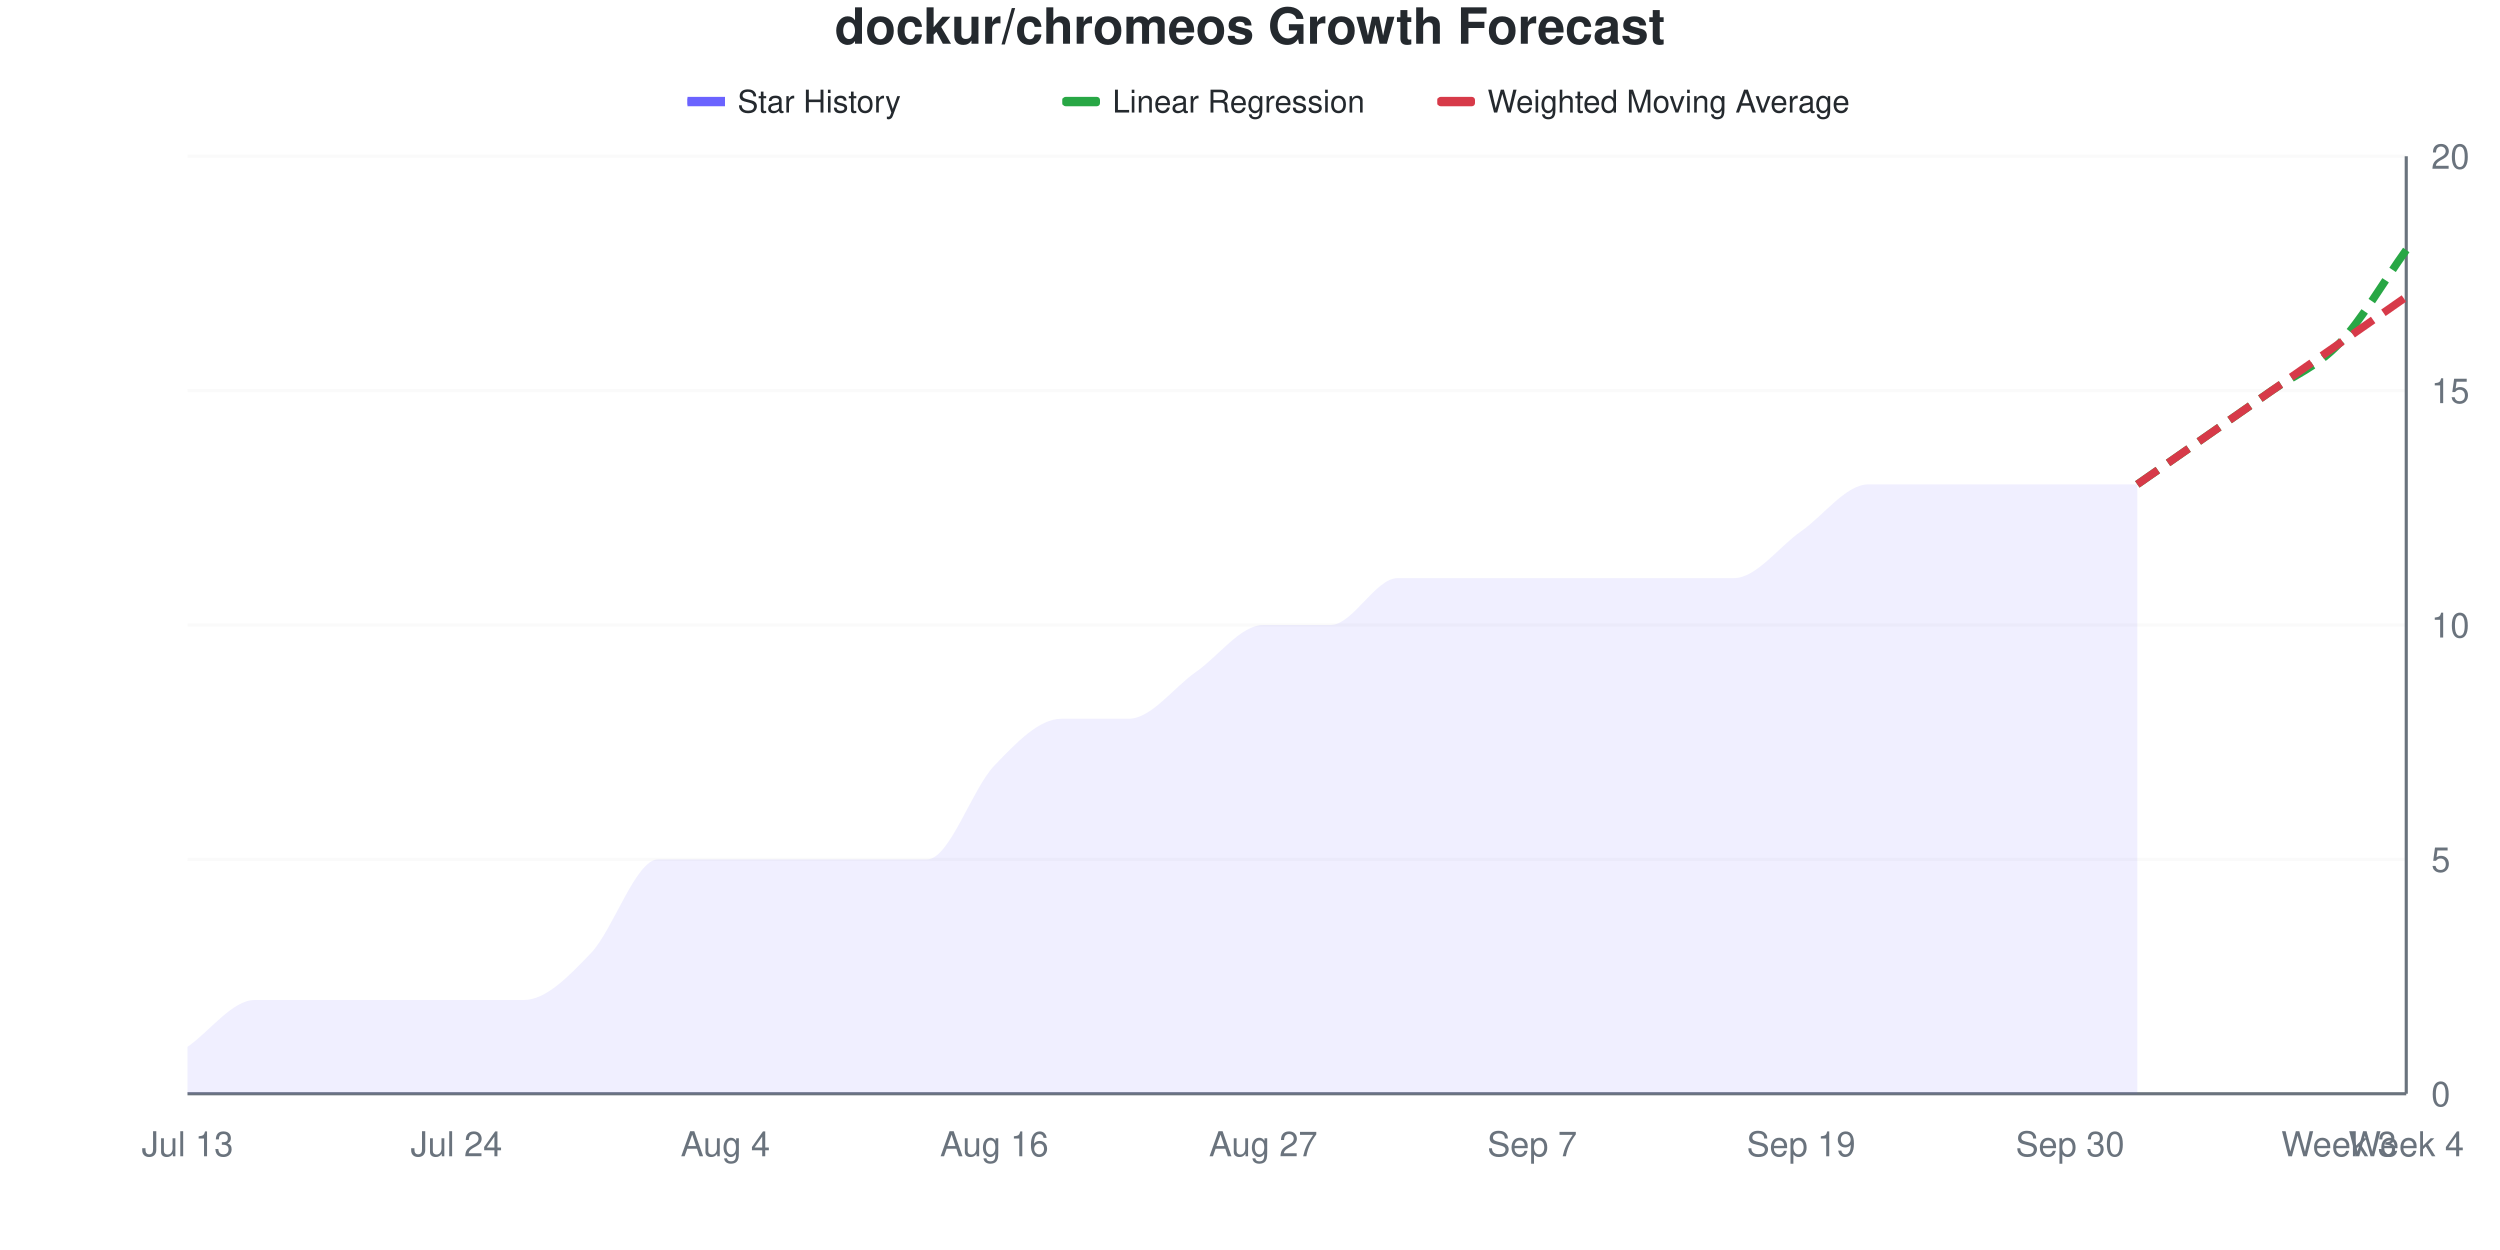
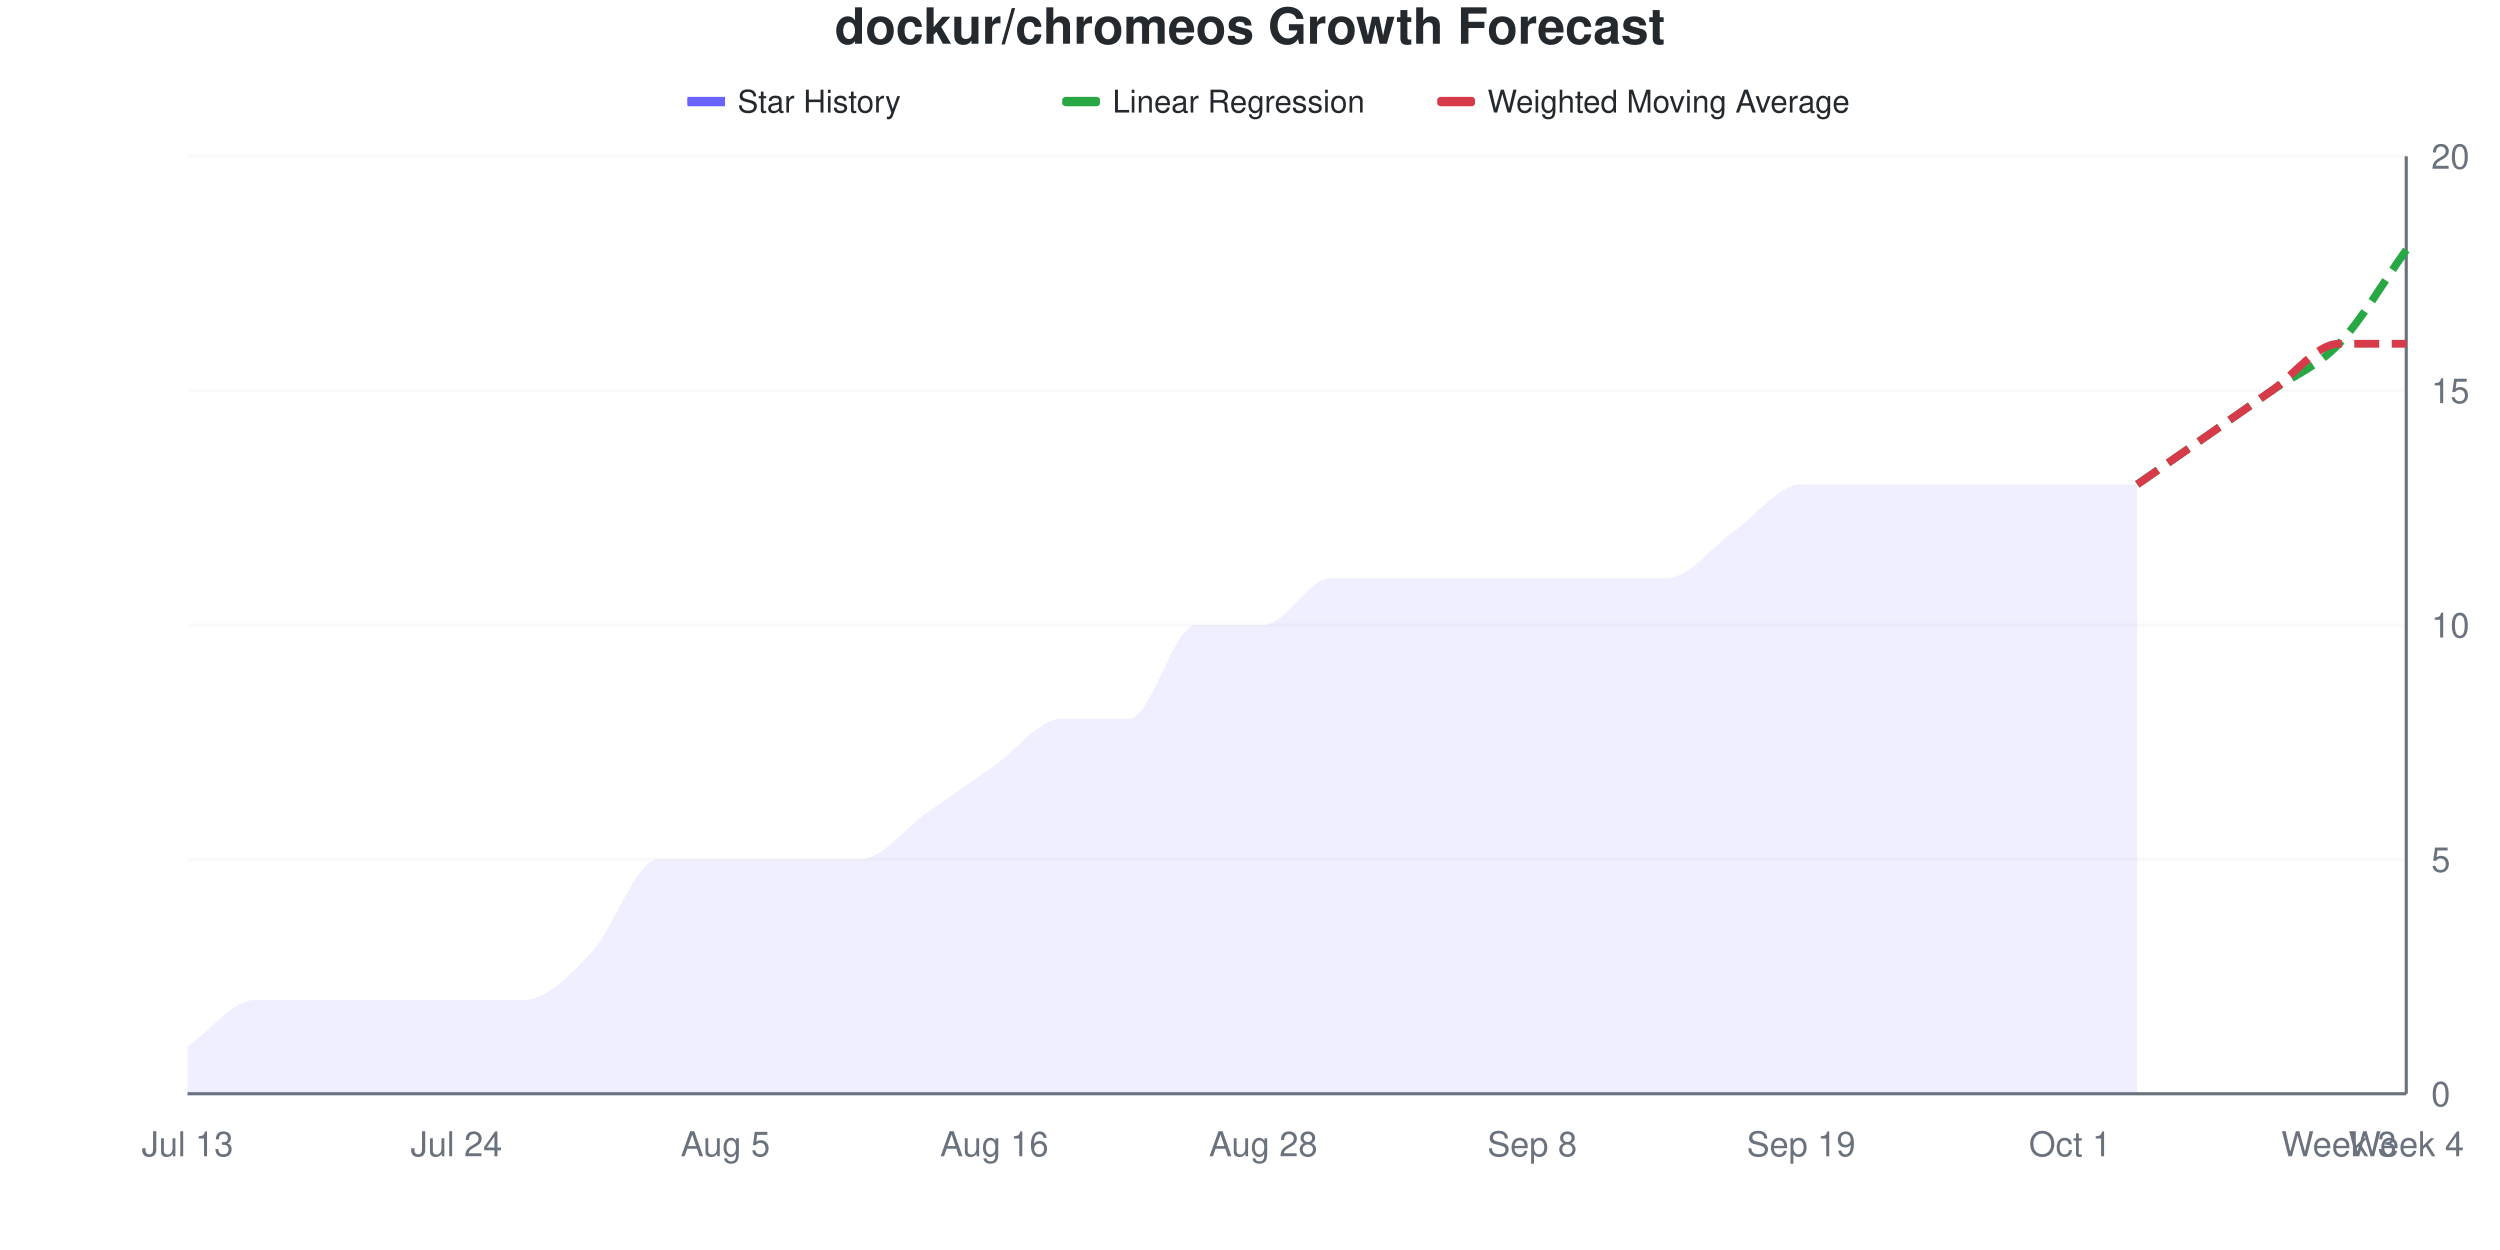
<svg xmlns="http://www.w3.org/2000/svg" viewBox="0 0 800 400" width="800" height="400">
  <style>
    @keyframes drawLine {
      to { stroke-dashoffset: 0; }
    }
    @keyframes fadeInPoint {
      from { opacity: 0; }
      to { opacity: 1; }
    }
    .data-line-0 {
      stroke-dasharray: 1062;
      stroke-dashoffset: 1062;
      animation: drawLine 2s ease-out forwards;
    }
    .data-point {
      opacity: 0;
      animation: fadeInPoint 0.5s ease-out forwards;
    }
    .chart-bg { fill: #fff; }
    .chart-text { fill: #24292e; }
    .chart-muted { fill: #6a737d; }
    .chart-grid { stroke: #eee; }
    .chart-axis { stroke: #6a737d; }
    @media (prefers-color-scheme: dark) {
      .chart-bg { fill: #0d1117; }
      .chart-text { fill: #e6edf3; }
      .chart-muted { fill: #8b949e; }
      .chart-grid { stroke: #21262d; }
      .chart-axis { stroke: #8b949e; }
    }
  </style>
  <rect width="800" height="400" class="chart-bg" />
  <text x="400" y="14" text-anchor="middle" class="chart-text" font-size="16" font-weight="bold" font-family="-apple-system, BlinkMacSystemFont, 'Segoe UI', Helvetica, Arial, sans-serif">dockur/chromeos Growth Forecast</text>
  <g class="legend">
    <rect x="220" y="31" width="12" height="3" fill="#6b63ff" />
    <line x1="220" y1="32.5" x2="232" y2="32.5" stroke="#6b63ff" stroke-width="2" />
    <text x="236" y="36" class="chart-text" font-size="10" font-family="-apple-system, BlinkMacSystemFont, 'Segoe UI', Helvetica, Arial, sans-serif">Star History</text>
    <rect x="340" y="31" width="12" height="3" fill="#28a745" rx="1" />
    <line x1="340" y1="32.5" x2="352" y2="32.5" stroke="#28a745" stroke-width="2" stroke-dasharray="4,2" />
    <text x="356" y="36" class="chart-text" font-size="10" font-family="-apple-system, BlinkMacSystemFont, 'Segoe UI', Helvetica, Arial, sans-serif">Linear Regression</text>
    <rect x="460" y="31" width="12" height="3" fill="#d73a49" rx="1" />
    <line x1="460" y1="32.5" x2="472" y2="32.5" stroke="#d73a49" stroke-width="2" stroke-dasharray="4,2" />
    <text x="476" y="36" class="chart-text" font-size="10" font-family="-apple-system, BlinkMacSystemFont, 'Segoe UI', Helvetica, Arial, sans-serif">Weighted Moving Average</text>
  </g>
  <g class="grid">
    <line x1="60" y1="350" x2="770" y2="350" class="chart-grid" stroke-opacity="0.3" />
    <text x="778" y="354" text-anchor="start" class="chart-muted" font-size="11" font-family="-apple-system, BlinkMacSystemFont, 'Segoe UI', Helvetica, Arial, sans-serif">0</text>
    <line x1="60" y1="275" x2="770" y2="275" class="chart-grid" stroke-opacity="0.3" />
    <text x="778" y="279" text-anchor="start" class="chart-muted" font-size="11" font-family="-apple-system, BlinkMacSystemFont, 'Segoe UI', Helvetica, Arial, sans-serif">5</text>
    <line x1="60" y1="200" x2="770" y2="200" class="chart-grid" stroke-opacity="0.3" />
    <text x="778" y="204" text-anchor="start" class="chart-muted" font-size="11" font-family="-apple-system, BlinkMacSystemFont, 'Segoe UI', Helvetica, Arial, sans-serif">10</text>
    <line x1="60" y1="125" x2="770" y2="125" class="chart-grid" stroke-opacity="0.3" />
    <text x="778" y="129" text-anchor="start" class="chart-muted" font-size="11" font-family="-apple-system, BlinkMacSystemFont, 'Segoe UI', Helvetica, Arial, sans-serif">15</text>
    <line x1="60" y1="50" x2="770" y2="50" class="chart-grid" stroke-opacity="0.3" />
    <text x="778" y="54" text-anchor="start" class="chart-muted" font-size="11" font-family="-apple-system, BlinkMacSystemFont, 'Segoe UI', Helvetica, Arial, sans-serif">20</text>
  </g>
  <g class="milestones">
    
  </g>
  <g class="x-axis">
    <text x="60" y="370" text-anchor="middle" class="chart-muted" font-size="11" font-family="-apple-system, BlinkMacSystemFont, 'Segoe UI', Helvetica, Arial, sans-serif">Jul 13</text>
    <text x="146.061" y="370" text-anchor="middle" class="chart-muted" font-size="11" font-family="-apple-system, BlinkMacSystemFont, 'Segoe UI', Helvetica, Arial, sans-serif">Jul 24</text>
-     <text x="232.121" y="370" text-anchor="middle" class="chart-muted" font-size="11" font-family="-apple-system, BlinkMacSystemFont, 'Segoe UI', Helvetica, Arial, sans-serif">Aug 4</text>
+     <text x="232.121" y="370" text-anchor="middle" class="chart-muted" font-size="11" font-family="-apple-system, BlinkMacSystemFont, 'Segoe UI', Helvetica, Arial, sans-serif">Aug 5</text>
    <text x="318.182" y="370" text-anchor="middle" class="chart-muted" font-size="11" font-family="-apple-system, BlinkMacSystemFont, 'Segoe UI', Helvetica, Arial, sans-serif">Aug 16</text>
-     <text x="404.242" y="370" text-anchor="middle" class="chart-muted" font-size="11" font-family="-apple-system, BlinkMacSystemFont, 'Segoe UI', Helvetica, Arial, sans-serif">Aug 27</text>
-     <text x="490.303" y="370" text-anchor="middle" class="chart-muted" font-size="11" font-family="-apple-system, BlinkMacSystemFont, 'Segoe UI', Helvetica, Arial, sans-serif">Sep 7</text>
+     <text x="404.242" y="370" text-anchor="middle" class="chart-muted" font-size="11" font-family="-apple-system, BlinkMacSystemFont, 'Segoe UI', Helvetica, Arial, sans-serif">Aug 28</text>
+     <text x="490.303" y="370" text-anchor="middle" class="chart-muted" font-size="11" font-family="-apple-system, BlinkMacSystemFont, 'Segoe UI', Helvetica, Arial, sans-serif">Sep 8</text>
    <text x="576.364" y="370" text-anchor="middle" class="chart-muted" font-size="11" font-family="-apple-system, BlinkMacSystemFont, 'Segoe UI', Helvetica, Arial, sans-serif">Sep 19</text>
-     <text x="662.424" y="370" text-anchor="middle" class="chart-muted" font-size="11" font-family="-apple-system, BlinkMacSystemFont, 'Segoe UI', Helvetica, Arial, sans-serif">Sep 30</text>
+     <text x="662.424" y="370" text-anchor="middle" class="chart-muted" font-size="11" font-family="-apple-system, BlinkMacSystemFont, 'Segoe UI', Helvetica, Arial, sans-serif">Oct 1</text>
    <text x="748.485" y="370" text-anchor="middle" class="chart-muted" font-size="11" font-family="-apple-system, BlinkMacSystemFont, 'Segoe UI', Helvetica, Arial, sans-serif">Week 3</text>
    <text x="770" y="370" text-anchor="middle" class="chart-muted" font-size="11" font-family="-apple-system, BlinkMacSystemFont, 'Segoe UI', Helvetica, Arial, sans-serif">Week 4</text>
  </g>
  <line x1="770" y1="50" x2="770" y2="350" class="chart-axis" stroke-width="1" />
  <line x1="60" y1="350" x2="770" y2="350" class="chart-axis" stroke-width="1" />
-   <path d="M60,350 L60,335 C67.172,330 74.343,320 81.515,320 C88.687,320 95.859,320 103.03,320 C110.202,320 117.374,320 124.545,320 C131.717,320 138.889,320 146.061,320 C153.232,320 160.404,320 167.576,320 C174.747,320 181.919,312.5 189.091,305 C196.263,297.5 203.434,275 210.606,275 C217.778,275 224.949,275 232.121,275 C239.293,275 246.465,275 253.636,275 C260.808,275 267.98,275 275.152,275 C282.323,275 289.495,275 296.667,275 C303.838,275 311.01,252.5 318.182,245 C325.354,237.5 332.525,230 339.697,230 C346.869,230 354.04,230 361.212,230 C368.384,230 375.556,220 382.727,215 C389.899,210 397.071,200 404.242,200 C411.414,200 418.586,200 425.758,200 C432.929,200 440.101,185 447.273,185 C454.444,185 461.616,185 468.788,185 C475.96,185 483.131,185 490.303,185 C497.475,185 504.646,185 511.818,185 C518.99,185 526.162,185 533.333,185 C540.505,185 547.677,185 554.848,185 C562.02,185 569.192,175 576.364,170 C583.535,165 590.707,155 597.879,155 C605.051,155 612.222,155 619.394,155 C626.566,155 633.737,155 640.909,155 C648.081,155 655.253,155 662.424,155 C669.596,155 676.768,155 683.939,155 L683.939,350 L60,350 Z" fill="#6b63ff" fill-opacity="0.1" />
-   <path d="M60,350 L60,335 C67.172,330 74.343,320 81.515,320 C88.687,320 95.859,320 103.03,320 C110.202,320 117.374,320 124.545,320 C131.717,320 138.889,320 146.061,320 C153.232,320 160.404,320 167.576,320 C174.747,320 181.919,312.5 189.091,305 C196.263,297.5 203.434,275 210.606,275 C217.778,275 224.949,275 232.121,275 C239.293,275 246.465,275 253.636,275 C260.808,275 267.98,275 275.152,275 C282.323,275 289.495,275 296.667,275 C303.838,275 311.01,252.5 318.182,245 C325.354,237.5 332.525,230 339.697,230 C346.869,230 354.04,230 361.212,230 C368.384,230 375.556,220 382.727,215 C389.899,210 397.071,200 404.242,200 C411.414,200 418.586,200 425.758,200 C432.929,200 440.101,185 447.273,185 C454.444,185 461.616,185 468.788,185 C475.96,185 483.131,185 490.303,185 C497.475,185 504.646,185 511.818,185 C518.99,185 526.162,185 533.333,185 C540.505,185 547.677,185 554.848,185 C562.02,185 569.192,175 576.364,170 C583.535,165 590.707,155 597.879,155 C605.051,155 612.222,155 619.394,155 C626.566,155 633.737,155 640.909,155 C648.081,155 655.253,155 662.424,155 C669.596,155 676.768,155 683.939,155" fill="none" stroke="#6b63ff" stroke-width="2.5" class="data-line-0" />
+   <path d="M60,350 L60,335 C67.172,330 74.343,320 81.515,320 C88.687,320 95.859,320 103.03,320 C110.202,320 117.374,320 124.545,320 C131.717,320 138.889,320 146.061,320 C153.232,320 160.404,320 167.576,320 C174.747,320 181.919,312.5 189.091,305 C196.263,297.5 203.434,275 210.606,275 C217.778,275 224.949,275 232.121,275 C239.293,275 246.465,275 253.636,275 C260.808,275 267.98,275 275.152,275 C282.323,275 289.495,265 296.667,260 C303.838,255 311.01,250 318.182,245 C325.354,240 332.525,230 339.697,230 C346.869,230 354.04,230 361.212,230 C368.384,230 375.556,200 382.727,200 C389.899,200 397.071,200 404.242,200 C411.414,200 418.586,185 425.758,185 C432.929,185 440.101,185 447.273,185 C454.444,185 461.616,185 468.788,185 C475.96,185 483.131,185 490.303,185 C497.475,185 504.646,185 511.818,185 C518.99,185 526.162,185 533.333,185 C540.505,185 547.677,175 554.848,170 C562.02,165 569.192,155 576.364,155 C583.535,155 590.707,155 597.879,155 C605.051,155 612.222,155 619.394,155 C626.566,155 633.737,155 640.909,155 C648.081,155 655.253,155 662.424,155 C669.596,155 676.768,155 683.939,155 L683.939,350 L60,350 Z" fill="#6b63ff" fill-opacity="0.1" />
+   <path d="M60,350 L60,335 C67.172,330 74.343,320 81.515,320 C88.687,320 95.859,320 103.03,320 C110.202,320 117.374,320 124.545,320 C131.717,320 138.889,320 146.061,320 C153.232,320 160.404,320 167.576,320 C174.747,320 181.919,312.5 189.091,305 C196.263,297.5 203.434,275 210.606,275 C217.778,275 224.949,275 232.121,275 C239.293,275 246.465,275 253.636,275 C260.808,275 267.98,275 275.152,275 C282.323,275 289.495,265 296.667,260 C303.838,255 311.01,250 318.182,245 C325.354,240 332.525,230 339.697,230 C346.869,230 354.04,230 361.212,230 C368.384,230 375.556,200 382.727,200 C389.899,200 397.071,200 404.242,200 C411.414,200 418.586,185 425.758,185 C432.929,185 440.101,185 447.273,185 C454.444,185 461.616,185 468.788,185 C475.96,185 483.131,185 490.303,185 C497.475,185 504.646,185 511.818,185 C518.99,185 526.162,185 533.333,185 C540.505,185 547.677,175 554.848,170 C562.02,165 569.192,155 576.364,155 C583.535,155 590.707,155 597.879,155 C605.051,155 612.222,155 619.394,155 C626.566,155 633.737,155 640.909,155 C648.081,155 655.253,155 662.424,155 C669.596,155 676.768,155 683.939,155" fill="none" stroke="#6b63ff" stroke-width="2.5" class="data-line-0" />
  <path d="M683.939,155 C691.111,150 698.283,145 705.455,140 C712.626,135 719.798,130 726.97,125 C734.141,120 741.313,117.5 748.485,110 C755.657,102.5 762.828,90 770,80" fill="none" stroke="#28a745" stroke-width="2.5" stroke-dasharray="8,4" />
-   <path d="M683.939,155 C691.111,150 698.283,145 705.455,140 C712.626,135 719.798,130 726.97,125 C734.141,120 741.313,115 748.485,110 C755.657,105 762.828,100 770,95" fill="none" stroke="#d73a49" stroke-width="2.5" stroke-dasharray="8,4" />
+   <path d="M683.939,155 C691.111,150 698.283,145 705.455,140 C712.626,135 719.798,130 726.97,125 C734.141,120 741.313,110 748.485,110 C755.657,110 762.828,110 770,110" fill="none" stroke="#d73a49" stroke-width="2.5" stroke-dasharray="8,4" />
  <g class="points">
    <circle cx="60" cy="335" r="4" fill="#6b63ff" class="data-point" style="animation-delay: 1.50s" />
    <circle cx="81.515" cy="320" r="4" fill="#6b63ff" class="data-point" style="animation-delay: 1.55s" />
    <circle cx="103.03" cy="320" r="4" fill="#6b63ff" class="data-point" style="animation-delay: 1.60s" />
    <circle cx="124.545" cy="320" r="4" fill="#6b63ff" class="data-point" style="animation-delay: 1.65s" />
    <circle cx="146.061" cy="320" r="4" fill="#6b63ff" class="data-point" style="animation-delay: 1.70s" />
    <circle cx="167.576" cy="320" r="4" fill="#6b63ff" class="data-point" style="animation-delay: 1.75s" />
    <circle cx="189.091" cy="305" r="4" fill="#6b63ff" class="data-point" style="animation-delay: 1.80s" />
    <circle cx="210.606" cy="275" r="4" fill="#6b63ff" class="data-point" style="animation-delay: 1.85s" />
    <circle cx="232.121" cy="275" r="4" fill="#6b63ff" class="data-point" style="animation-delay: 1.90s" />
    <circle cx="253.636" cy="275" r="4" fill="#6b63ff" class="data-point" style="animation-delay: 1.95s" />
    <circle cx="275.152" cy="275" r="4" fill="#6b63ff" class="data-point" style="animation-delay: 2.00s" />
-     <circle cx="296.667" cy="275" r="4" fill="#6b63ff" class="data-point" style="animation-delay: 2.05s" />
+     <circle cx="296.667" cy="260" r="4" fill="#6b63ff" class="data-point" style="animation-delay: 2.05s" />
    <circle cx="318.182" cy="245" r="4" fill="#6b63ff" class="data-point" style="animation-delay: 2.10s" />
    <circle cx="339.697" cy="230" r="4" fill="#6b63ff" class="data-point" style="animation-delay: 2.15s" />
    <circle cx="361.212" cy="230" r="4" fill="#6b63ff" class="data-point" style="animation-delay: 2.20s" />
-     <circle cx="382.727" cy="215" r="4" fill="#6b63ff" class="data-point" style="animation-delay: 2.25s" />
+     <circle cx="382.727" cy="200" r="4" fill="#6b63ff" class="data-point" style="animation-delay: 2.25s" />
    <circle cx="404.242" cy="200" r="4" fill="#6b63ff" class="data-point" style="animation-delay: 2.30s" />
-     <circle cx="425.758" cy="200" r="4" fill="#6b63ff" class="data-point" style="animation-delay: 2.35s" />
+     <circle cx="425.758" cy="185" r="4" fill="#6b63ff" class="data-point" style="animation-delay: 2.35s" />
    <circle cx="447.273" cy="185" r="4" fill="#6b63ff" class="data-point" style="animation-delay: 2.40s" />
    <circle cx="468.788" cy="185" r="4" fill="#6b63ff" class="data-point" style="animation-delay: 2.45s" />
    <circle cx="490.303" cy="185" r="4" fill="#6b63ff" class="data-point" style="animation-delay: 2.50s" />
    <circle cx="511.818" cy="185" r="4" fill="#6b63ff" class="data-point" style="animation-delay: 2.55s" />
    <circle cx="533.333" cy="185" r="4" fill="#6b63ff" class="data-point" style="animation-delay: 2.60s" />
-     <circle cx="554.848" cy="185" r="4" fill="#6b63ff" class="data-point" style="animation-delay: 2.65s" />
-     <circle cx="576.364" cy="170" r="4" fill="#6b63ff" class="data-point" style="animation-delay: 2.70s" />
+     <circle cx="554.848" cy="170" r="4" fill="#6b63ff" class="data-point" style="animation-delay: 2.65s" />
+     <circle cx="576.364" cy="155" r="4" fill="#6b63ff" class="data-point" style="animation-delay: 2.70s" />
    <circle cx="597.879" cy="155" r="4" fill="#6b63ff" class="data-point" style="animation-delay: 2.75s" />
    <circle cx="619.394" cy="155" r="4" fill="#6b63ff" class="data-point" style="animation-delay: 2.80s" />
    <circle cx="640.909" cy="155" r="4" fill="#6b63ff" class="data-point" style="animation-delay: 2.85s" />
    <circle cx="662.424" cy="155" r="4" fill="#6b63ff" class="data-point" style="animation-delay: 2.90s" />
    <circle cx="683.939" cy="155" r="4" fill="#6b63ff" class="data-point" style="animation-delay: 2.95s" />
  </g>
</svg>
